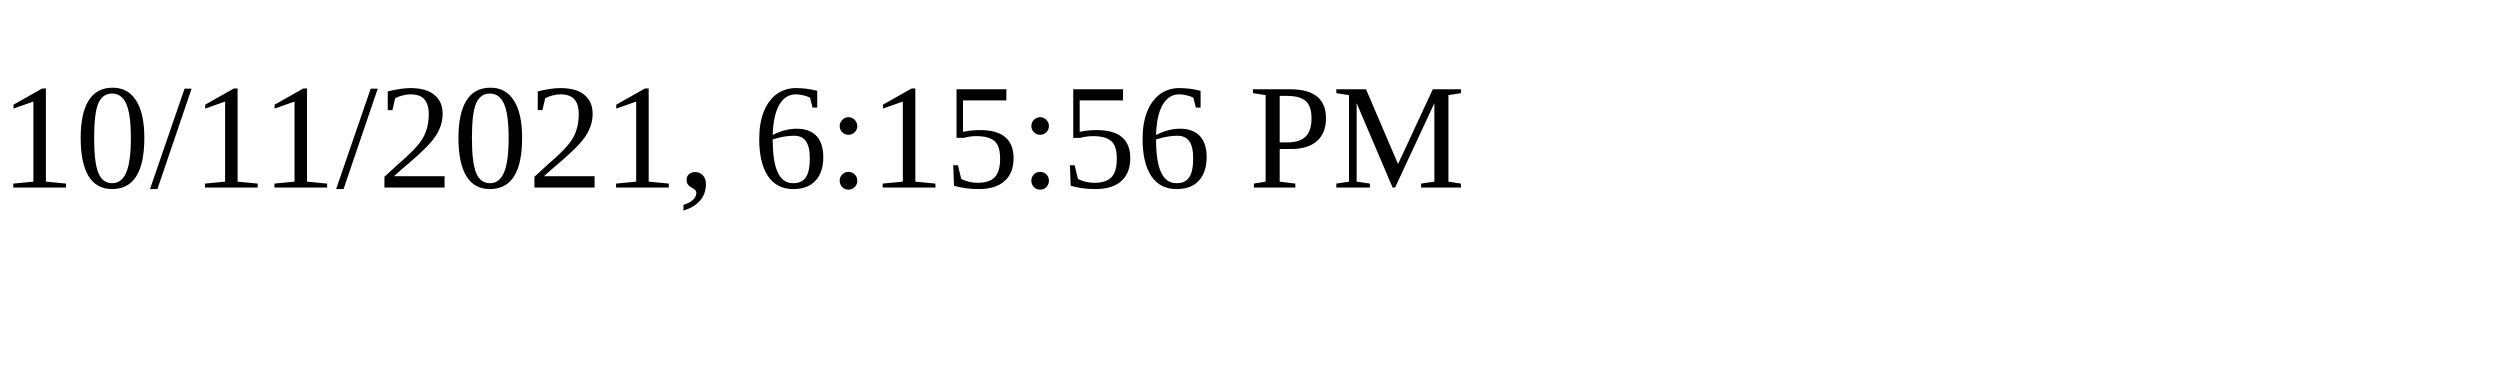
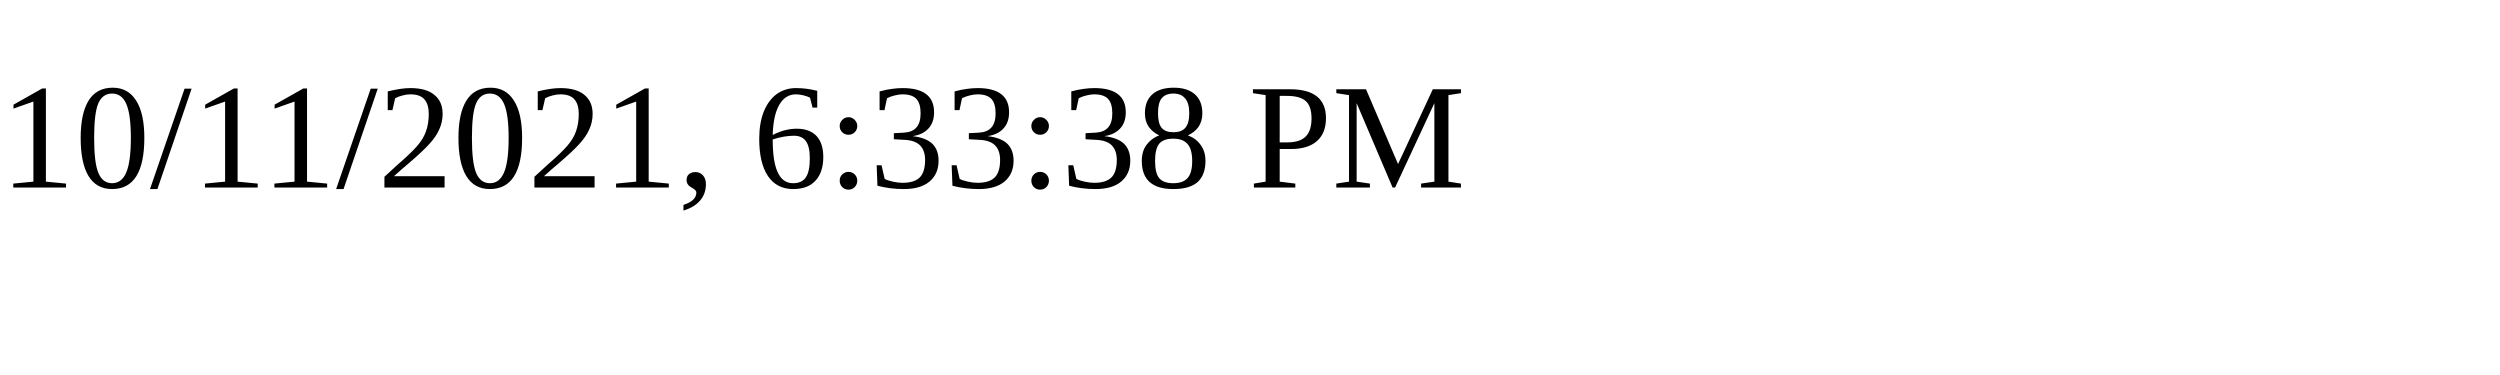
<svg xmlns="http://www.w3.org/2000/svg" height="30" width="200">
-   <text x="0" y="15">10/11/2021, 6:15:56 PM</text>
+   <text x="0" y="15">10/11/2021, 6:33:38 PM</text>
</svg>
